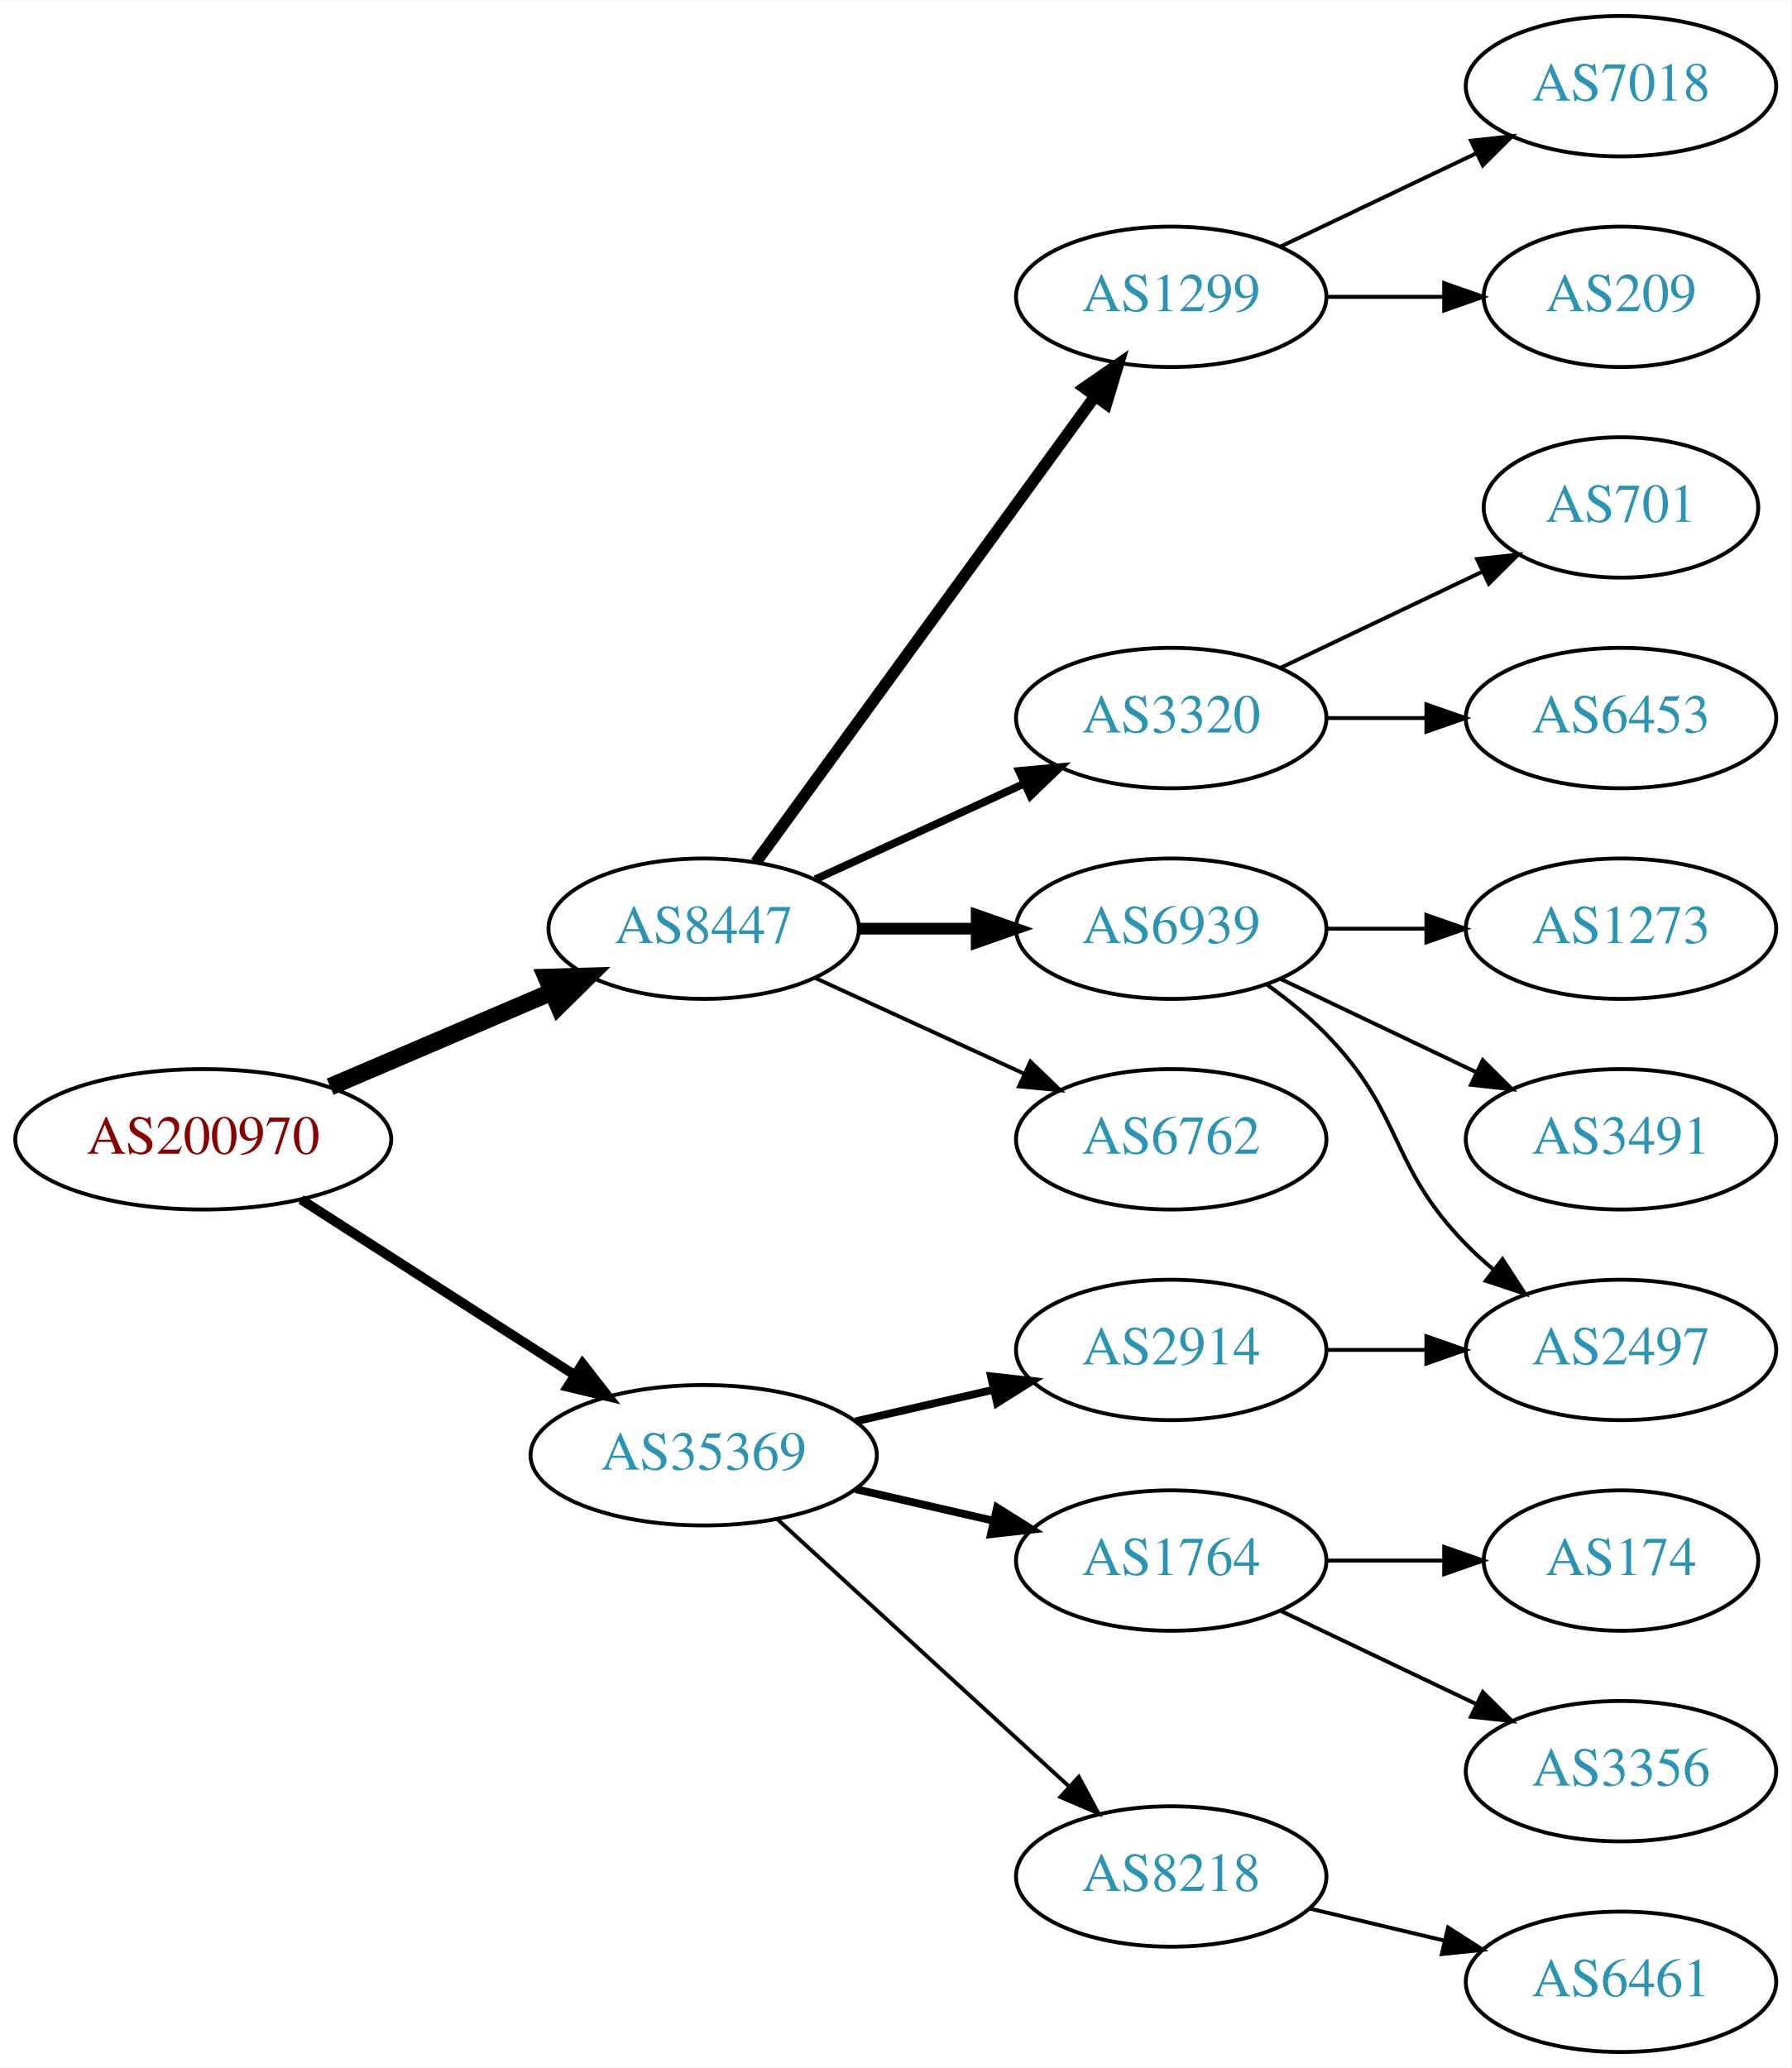
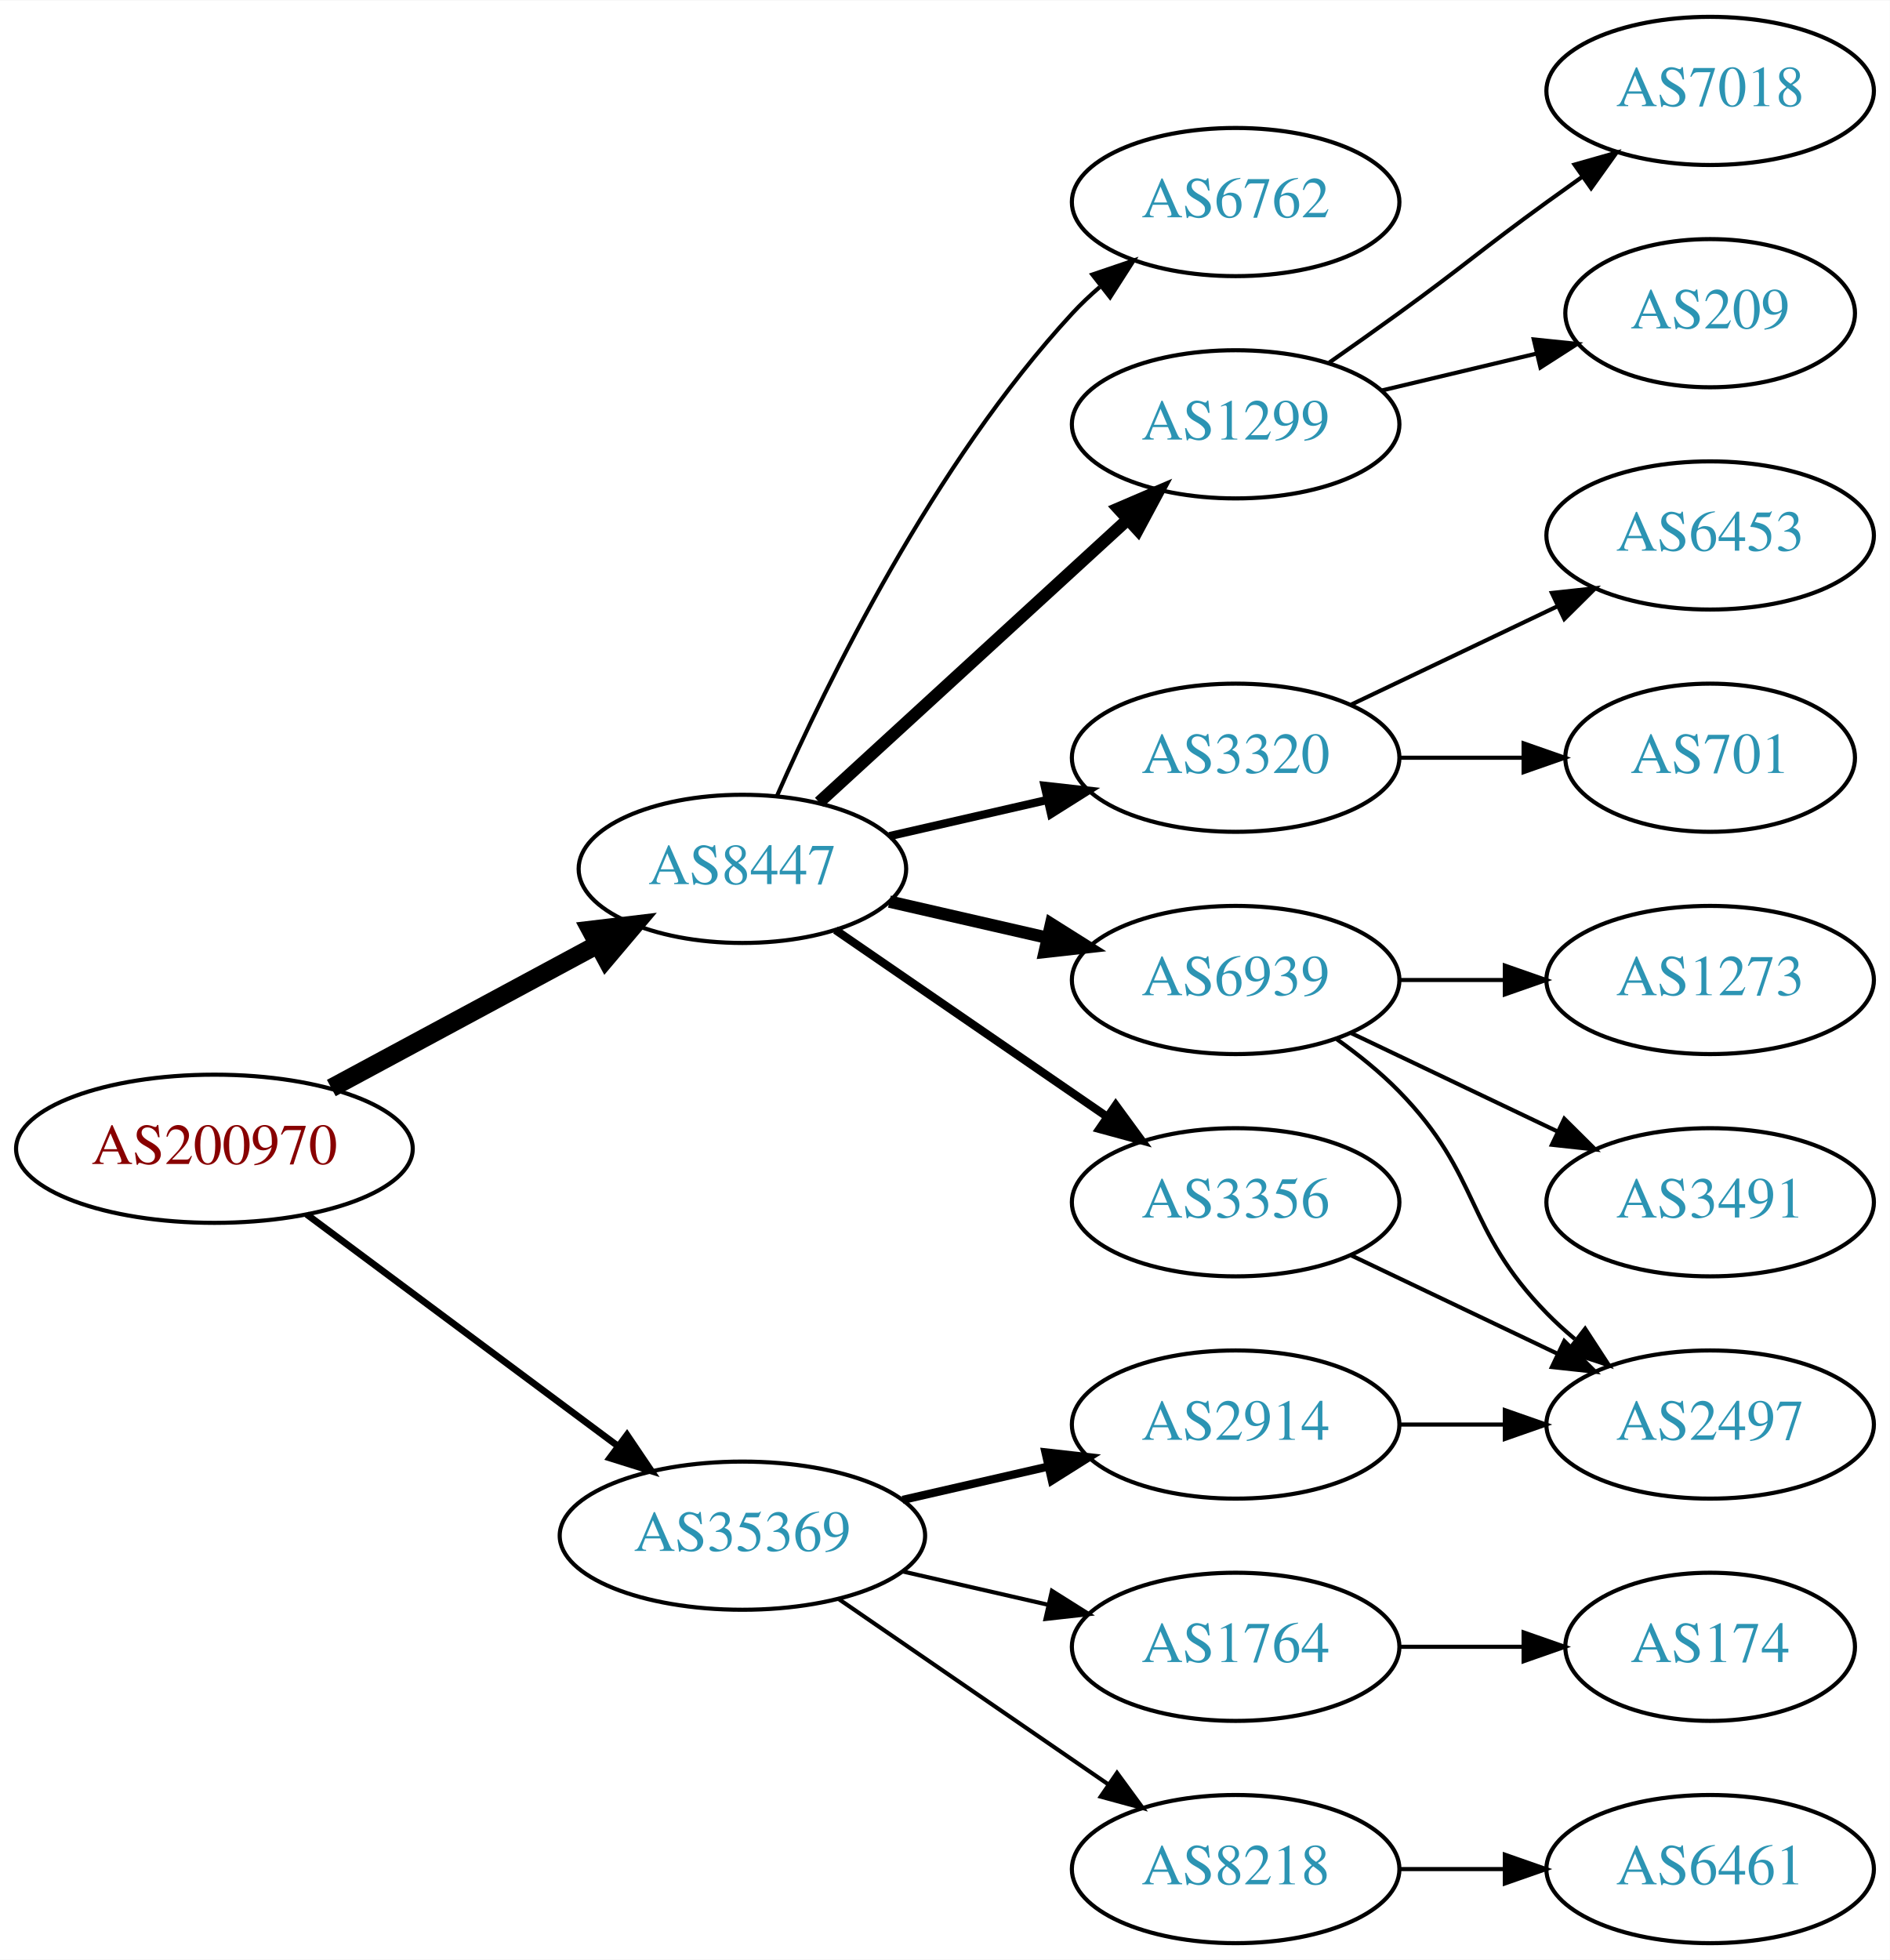
- <svg xmlns="http://www.w3.org/2000/svg" xmlns:xlink="http://www.w3.org/1999/xlink" width="459pt" height="530pt" viewBox="0.00 0.00 459.17 530.00">
-   <g id="graph0" class="graph" transform="scale(1 1) rotate(0) translate(4 526)">
-     <polygon fill="white" stroke="none" points="-4,4 -4,-526 455.17,-526 455.17,4 -4,4" />
+ <svg xmlns="http://www.w3.org/2000/svg" xmlns:xlink="http://www.w3.org/1999/xlink" width="459pt" height="476pt" viewBox="0.00 0.00 459.17 476.00">
+   <g id="graph0" class="graph" transform="scale(1 1) rotate(0) translate(4 472)">
+     <polygon fill="white" stroke="none" points="-4,4 -4,-472 455.17,-472 455.17,4 -4,4" />
    <g id="node1" class="node">
      <g id="a_node1">
        <a xlink:href="/asn/200970" xlink:title="AS200970 ~ Riepert Informationstechnologie OG [AT]">
-           <ellipse fill="#ffffff" stroke="black" cx="48.096" cy="-234" rx="48.192" ry="18" />
-           <text text-anchor="middle" x="48.096" y="-230.3" font-family="Times,serif" font-size="14.00" fill="#880000">AS200970</text>
+           <ellipse fill="#ffffff" stroke="black" cx="48.096" cy="-193" rx="48.192" ry="18" />
+           <text text-anchor="middle" x="48.096" y="-189.3" font-family="Times,serif" font-size="14.00" fill="#880000">AS200970</text>
        </a>
      </g>
    </g>
    <g id="node2" class="node">
      <g id="a_node2">
        <a xlink:href="/asn/8447" xlink:title="AS8447 ~ A1 Telekom Austria AG [AT]">
-           <ellipse fill="#ffffff" stroke="black" cx="176.388" cy="-288" rx="39.794" ry="18" />
-           <text text-anchor="middle" x="176.388" y="-284.3" font-family="Times,serif" font-size="14.00" fill="#2c94b3">AS8447</text>
+           <ellipse fill="#ffffff" stroke="black" cx="176.388" cy="-261" rx="39.794" ry="18" />
+           <text text-anchor="middle" x="176.388" y="-257.3" font-family="Times,serif" font-size="14.00" fill="#2c94b3">AS8447</text>
        </a>
      </g>
    </g>
    <g id="edge1" class="edge">
-       <path fill="none" stroke="black" stroke-width="4.5" d="M80.639,-247.487C97.776,-254.815 119.097,-263.931 137.172,-271.66" />
-       <polygon fill="black" stroke="black" stroke-width="4.5" points="136.089,-275.479 146.832,-275.79 139.186,-268.238 136.089,-275.479" />
+       <path fill="none" stroke="black" stroke-width="4.5" d="M76.499,-207.755C95.498,-217.985 120.934,-231.68 141.251,-242.62" />
+       <polygon fill="black" stroke="black" stroke-width="4.5" points="139.512,-246.155 150.184,-247.429 143.246,-239.222 139.512,-246.155" />
    </g>
    <g id="node3" class="node">
      <g id="a_node3">
        <a xlink:href="/asn/35369" xlink:title="AS35369 ~ LINZAG-TELEKOM-AS [AT]">
-           <ellipse fill="#ffffff" stroke="black" cx="176.388" cy="-153" rx="44.393" ry="18" />
-           <text text-anchor="middle" x="176.388" y="-149.3" font-family="Times,serif" font-size="14.00" fill="#2c94b3">AS35369</text>
+           <ellipse fill="#ffffff" stroke="black" cx="176.388" cy="-99" rx="44.393" ry="18" />
+           <text text-anchor="middle" x="176.388" y="-95.3" font-family="Times,serif" font-size="14.00" fill="#2c94b3">AS35369</text>
        </a>
      </g>
    </g>
    <g id="edge2" class="edge">
-       <path fill="none" stroke="black" stroke-width="2.5" d="M73.147,-218.574C93.024,-205.826 121.421,-187.613 143.246,-173.615" />
-       <polygon fill="black" stroke="black" stroke-width="2.5" points="145.325,-176.439 151.853,-168.095 141.546,-170.547 145.325,-176.439" />
+       <path fill="none" stroke="black" stroke-width="1.636" d="M70.519,-177.054C91.328,-161.566 123.078,-137.934 146.192,-120.731" />
+       <polygon fill="black" stroke="black" stroke-width="1.636" points="148.348,-123.489 154.28,-114.71 144.169,-117.873 148.348,-123.489" />
    </g>
    <g id="node4" class="node">
      <g id="a_node4">
-         <a xlink:href="/asn/1299" xlink:title="AS1299 ~ Telia Carrier [EU]">
-           <ellipse fill="#ffffff" stroke="black" cx="296.23" cy="-450" rx="39.794" ry="18" />
-           <text text-anchor="middle" x="296.23" y="-446.3" font-family="Times,serif" font-size="14.00" fill="#2c94b3">AS1299</text>
+         <a xlink:href="/asn/6762" xlink:title="AS6762 ~ TELECOM ITALIA SPARKLE S.p.A. [IT]">
+           <ellipse fill="#ffffff" stroke="black" cx="296.23" cy="-423" rx="39.794" ry="18" />
+           <text text-anchor="middle" x="296.23" y="-419.3" font-family="Times,serif" font-size="14.00" fill="#2c94b3">AS6762</text>
        </a>
      </g>
    </g>
    <g id="edge3" class="edge">
-       <path fill="none" stroke="black" stroke-width="3" d="M189.776,-305.031C210.498,-333.517 252.301,-390.985 276.589,-424.374" />
-       <polygon fill="black" stroke="black" stroke-width="3" points="273.94,-426.682 282.653,-432.71 279.601,-422.564 273.94,-426.682" />
+       <path fill="none" stroke="black" d="M184.803,-278.761C196.872,-306.183 222.843,-359.473 256.584,-396 258.614,-398.198 260.853,-400.319 263.199,-402.34" />
+       <polygon fill="black" stroke="black" points="261.411,-405.386 271.443,-408.794 265.726,-399.874 261.411,-405.386" />
    </g>
    <g id="node5" class="node">
      <g id="a_node5">
-         <a xlink:href="/asn/3320" xlink:title="AS3320 ~ DTAG [DE]">
-           <ellipse fill="#ffffff" stroke="black" cx="296.23" cy="-342" rx="39.794" ry="18" />
-           <text text-anchor="middle" x="296.23" y="-338.3" font-family="Times,serif" font-size="14.00" fill="#2c94b3">AS3320</text>
+         <a xlink:href="/asn/6939" xlink:title="AS6939 ~ Hurricane Electric LLC [US]">
+           <ellipse fill="#ffffff" stroke="black" cx="296.23" cy="-234" rx="39.794" ry="18" />
+           <text text-anchor="middle" x="296.23" y="-230.3" font-family="Times,serif" font-size="14.00" fill="#2c94b3">AS6939</text>
        </a>
      </g>
    </g>
    <g id="edge4" class="edge">
-       <path fill="none" stroke="black" stroke-width="2" d="M205.016,-300.661C220.973,-307.973 241.244,-317.261 258.527,-325.181" />
-       <polygon fill="black" stroke="black" stroke-width="2" points="257.225,-328.435 267.774,-329.419 260.141,-322.071 257.225,-328.435" />
+       <path fill="none" stroke="black" stroke-width="3" d="M212.107,-253.045C224.107,-250.296 237.728,-247.175 250.42,-244.267" />
+       <polygon fill="black" stroke="black" stroke-width="3" points="251.386,-247.636 260.352,-241.991 249.823,-240.813 251.386,-247.636" />
    </g>
    <g id="node6" class="node">
      <g id="a_node6">
-         <a xlink:href="/asn/6939" xlink:title="AS6939 ~ Hurricane Electric LLC [US]">
-           <ellipse fill="#ffffff" stroke="black" cx="296.23" cy="-288" rx="39.794" ry="18" />
-           <text text-anchor="middle" x="296.23" y="-284.3" font-family="Times,serif" font-size="14.00" fill="#2c94b3">AS6939</text>
+         <a xlink:href="/asn/1299" xlink:title="AS1299 ~ Telia Carrier [EU]">
+           <ellipse fill="#ffffff" stroke="black" cx="296.23" cy="-369" rx="39.794" ry="18" />
+           <text text-anchor="middle" x="296.23" y="-365.3" font-family="Times,serif" font-size="14.00" fill="#2c94b3">AS1299</text>
        </a>
      </g>
    </g>
    <g id="edge5" class="edge">
-       <path fill="none" stroke="black" stroke-width="3" d="M216.3,-288C225.854,-288 236.203,-288 246.166,-288" />
-       <polygon fill="black" stroke="black" stroke-width="3" points="246.358,-291.5 256.358,-288 246.358,-284.5 246.358,-291.5" />
+       <path fill="none" stroke="black" stroke-width="3" d="M195.03,-277.169C214.902,-295.382 247.365,-325.133 269.934,-345.817" />
+       <polygon fill="black" stroke="black" stroke-width="3" points="267.73,-348.545 277.467,-352.721 272.46,-343.384 267.73,-348.545" />
    </g>
    <g id="node7" class="node">
      <g id="a_node7">
-         <a xlink:href="/asn/6762" xlink:title="AS6762 ~ TELECOM ITALIA SPARKLE S.p.A. [IT]">
-           <ellipse fill="#ffffff" stroke="black" cx="296.23" cy="-234" rx="39.794" ry="18" />
-           <text text-anchor="middle" x="296.23" y="-230.3" font-family="Times,serif" font-size="14.00" fill="#2c94b3">AS6762</text>
+         <a xlink:href="/asn/3320" xlink:title="AS3320 ~ DTAG [DE]">
+           <ellipse fill="#ffffff" stroke="black" cx="296.23" cy="-288" rx="39.794" ry="18" />
+           <text text-anchor="middle" x="296.23" y="-284.3" font-family="Times,serif" font-size="14.00" fill="#2c94b3">AS3320</text>
        </a>
      </g>
    </g>
    <g id="edge6" class="edge">
-       <path fill="none" stroke="black" d="M205.016,-275.339C220.973,-268.027 241.244,-258.739 258.527,-250.819" />
-       <polygon fill="black" stroke="black" points="260.141,-253.929 267.774,-246.581 257.225,-247.565 260.141,-253.929" />
-     </g>
-     <g id="node15" class="node">
-       <g id="a_node15">
-         <a xlink:href="/asn/1764" xlink:title="AS1764 ~ NEXTLAYER-AS [AT]">
-           <ellipse fill="#ffffff" stroke="black" cx="296.23" cy="-126" rx="39.794" ry="18" />
-           <text text-anchor="middle" x="296.23" y="-122.3" font-family="Times,serif" font-size="14.00" fill="#2c94b3">AS1764</text>
-         </a>
-       </g>
-     </g>
-     <g id="edge14" class="edge">
-       <path fill="none" stroke="black" stroke-width="2" d="M215.322,-144.308C226.563,-141.733 238.976,-138.889 250.599,-136.226" />
-       <polygon fill="black" stroke="black" stroke-width="2" points="251.595,-139.588 260.56,-133.943 250.031,-132.765 251.595,-139.588" />
+       <path fill="none" stroke="black" stroke-width="2" d="M212.107,-268.955C224.107,-271.704 237.728,-274.825 250.42,-277.733" />
+       <polygon fill="black" stroke="black" stroke-width="2" points="249.823,-281.187 260.352,-280.009 251.386,-274.364 249.823,-281.187" />
+     </g>
+     <g id="node8" class="node">
+       <g id="a_node8">
+         <a xlink:href="/asn/3356" xlink:title="AS3356 ~ Level 3 Parent, LLC [US]">
+           <ellipse fill="#ffffff" stroke="black" cx="296.23" cy="-180" rx="39.794" ry="18" />
+           <text text-anchor="middle" x="296.23" y="-176.3" font-family="Times,serif" font-size="14.00" fill="#2c94b3">AS3356</text>
+         </a>
+       </g>
+     </g>
+     <g id="edge7" class="edge">
+       <path fill="none" stroke="black" stroke-width="2" d="M199.002,-246.143C217.49,-233.435 244.304,-215.005 264.934,-200.825" />
+       <polygon fill="black" stroke="black" stroke-width="2" points="267.096,-203.586 273.354,-195.037 263.13,-197.817 267.096,-203.586" />
    </g>
    <g id="node16" class="node">
      <g id="a_node16">
        <a xlink:href="/asn/8218" xlink:title="AS8218 ~ legacy Neotelecoms [FR]">
-           <ellipse fill="#ffffff" stroke="black" cx="296.23" cy="-45" rx="39.794" ry="18" />
-           <text text-anchor="middle" x="296.23" y="-41.3" font-family="Times,serif" font-size="14.00" fill="#2c94b3">AS8218</text>
-         </a>
-       </g>
-     </g>
-     <g id="edge15" class="edge">
-       <path fill="none" stroke="black" d="M195.285,-136.597C215.214,-118.333 247.571,-88.678 270.048,-68.079" />
-       <polygon fill="black" stroke="black" points="272.543,-70.54 277.55,-61.203 267.813,-65.38 272.543,-70.54" />
+           <ellipse fill="#ffffff" stroke="black" cx="296.23" cy="-18" rx="39.794" ry="18" />
+           <text text-anchor="middle" x="296.23" y="-14.3" font-family="Times,serif" font-size="14.00" fill="#2c94b3">AS8218</text>
+         </a>
+       </g>
+     </g>
+     <g id="edge16" class="edge">
+       <path fill="none" stroke="black" d="M199.83,-83.574C218.412,-70.802 244.972,-52.545 265.352,-38.537" />
+       <polygon fill="black" stroke="black" points="267.408,-41.371 273.666,-32.822 263.443,-35.602 267.408,-41.371" />
    </g>
    <g id="node17" class="node">
      <g id="a_node17">
+         <a xlink:href="/asn/1764" xlink:title="AS1764 ~ NEXTLAYER-AS [AT]">
+           <ellipse fill="#ffffff" stroke="black" cx="296.23" cy="-72" rx="39.794" ry="18" />
+           <text text-anchor="middle" x="296.23" y="-68.3" font-family="Times,serif" font-size="14.00" fill="#2c94b3">AS1764</text>
+         </a>
+       </g>
+     </g>
+     <g id="edge17" class="edge">
+       <path fill="none" stroke="black" d="M215.322,-90.308C226.563,-87.733 238.976,-84.889 250.599,-82.226" />
+       <polygon fill="black" stroke="black" points="251.595,-85.588 260.56,-79.944 250.031,-78.765 251.595,-85.588" />
+     </g>
+     <g id="node18" class="node">
+       <g id="a_node18">
        <a xlink:href="/asn/2914" xlink:title="AS2914 ~ NTT America, Inc. [US]">
-           <ellipse fill="#ffffff" stroke="black" cx="296.23" cy="-180" rx="39.794" ry="18" />
-           <text text-anchor="middle" x="296.23" y="-176.3" font-family="Times,serif" font-size="14.00" fill="#2c94b3">AS2914</text>
-         </a>
-       </g>
-     </g>
-     <g id="edge16" class="edge">
-       <path fill="none" stroke="black" stroke-width="2" d="M215.322,-161.692C226.563,-164.267 238.976,-167.111 250.599,-169.774" />
-       <polygon fill="black" stroke="black" stroke-width="2" points="250.031,-173.235 260.56,-172.057 251.595,-166.412 250.031,-173.235" />
-     </g>
-     <g id="node13" class="node">
-       <g id="a_node13">
-         <a xlink:href="/asn/7018" xlink:title="AS7018 ~ AT&amp;T Services, Inc. [US]">
-           <ellipse fill="#ffffff" stroke="black" cx="411.523" cy="-504" rx="39.794" ry="18" />
-           <text text-anchor="middle" x="411.523" y="-500.3" font-family="Times,serif" font-size="14.00" fill="#2c94b3">AS7018</text>
-         </a>
-       </g>
-     </g>
-     <g id="edge12" class="edge">
-       <path fill="none" stroke="black" d="M324.367,-462.934C339.361,-470.081 358.182,-479.052 374.405,-486.785" />
-       <polygon fill="black" stroke="black" points="373.075,-490.028 383.608,-491.171 376.087,-483.709 373.075,-490.028" />
+           <ellipse fill="#ffffff" stroke="black" cx="296.23" cy="-126" rx="39.794" ry="18" />
+           <text text-anchor="middle" x="296.23" y="-122.3" font-family="Times,serif" font-size="14.00" fill="#2c94b3">AS2914</text>
+         </a>
+       </g>
+     </g>
+     <g id="edge18" class="edge">
+       <path fill="none" stroke="black" stroke-width="2" d="M215.322,-107.692C226.563,-110.267 238.976,-113.111 250.599,-115.774" />
+       <polygon fill="black" stroke="black" stroke-width="2" points="250.031,-119.235 260.56,-118.057 251.595,-112.412 250.031,-119.235" />
+     </g>
+     <g id="node9" class="node">
+       <g id="a_node9">
+         <a xlink:href="/asn/2497" xlink:title="AS2497 ~ Internet Initiative Japan Inc. [JP]">
+           <ellipse fill="#ffffff" stroke="black" cx="411.523" cy="-126" rx="39.794" ry="18" />
+           <text text-anchor="middle" x="411.523" y="-122.3" font-family="Times,serif" font-size="14.00" fill="#2c94b3">AS2497</text>
+         </a>
+       </g>
+     </g>
+     <g id="edge8" class="edge">
+       <path fill="none" stroke="black" d="M320.824,-219.611C326.08,-215.852 331.412,-211.563 335.877,-207 356.049,-186.383 351.704,-173.617 371.877,-153 373.969,-150.861 376.253,-148.782 378.63,-146.79" />
+       <polygon fill="black" stroke="black" points="381.148,-149.268 386.929,-140.389 376.873,-143.725 381.148,-149.268" />
+     </g>
+     <g id="node10" class="node">
+       <g id="a_node10">
+         <a xlink:href="/asn/1273" xlink:title="AS1273 ~ Vodafone Group PLC [EU]">
+           <ellipse fill="#ffffff" stroke="black" cx="411.523" cy="-234" rx="39.794" ry="18" />
+           <text text-anchor="middle" x="411.523" y="-230.3" font-family="Times,serif" font-size="14.00" fill="#2c94b3">AS1273</text>
+         </a>
+       </g>
+     </g>
+     <g id="edge9" class="edge">
+       <path fill="none" stroke="black" d="M335.902,-234C344.105,-234 352.869,-234 361.401,-234" />
+       <polygon fill="black" stroke="black" points="361.641,-237.5 371.641,-234 361.641,-230.5 361.641,-237.5" />
+     </g>
+     <g id="node11" class="node">
+       <g id="a_node11">
+         <a xlink:href="/asn/3491" xlink:title="AS3491 ~ PCCW Global, Inc. [US]">
+           <ellipse fill="#ffffff" stroke="black" cx="411.523" cy="-180" rx="39.794" ry="18" />
+           <text text-anchor="middle" x="411.523" y="-176.3" font-family="Times,serif" font-size="14.00" fill="#2c94b3">AS3491</text>
+         </a>
+       </g>
+     </g>
+     <g id="edge10" class="edge">
+       <path fill="none" stroke="black" d="M324.367,-221.066C339.361,-213.919 358.182,-204.948 374.405,-197.215" />
+       <polygon fill="black" stroke="black" points="376.087,-200.291 383.608,-192.829 373.075,-193.972 376.087,-200.291" />
    </g>
    <g id="node14" class="node">
      <g id="a_node14">
        <a xlink:href="/asn/209" xlink:title="AS209 ~ CenturyLink Communications, LLC [US]">
-           <ellipse fill="#ffffff" stroke="black" cx="411.523" cy="-450" rx="35.194" ry="18" />
-           <text text-anchor="middle" x="411.523" y="-446.3" font-family="Times,serif" font-size="14.00" fill="#2c94b3">AS209</text>
-         </a>
-       </g>
-     </g>
-     <g id="edge13" class="edge">
-       <path fill="none" stroke="black" d="M335.902,-450C345.608,-450 356.098,-450 366.061,-450" />
-       <polygon fill="black" stroke="black" points="366.198,-453.5 376.198,-450 366.198,-446.5 366.198,-453.5" />
-     </g>
-     <g id="node8" class="node">
-       <g id="a_node8">
+           <ellipse fill="#ffffff" stroke="black" cx="411.523" cy="-396" rx="35.194" ry="18" />
+           <text text-anchor="middle" x="411.523" y="-392.3" font-family="Times,serif" font-size="14.00" fill="#2c94b3">AS209</text>
+         </a>
+       </g>
+     </g>
+     <g id="edge14" class="edge">
+       <path fill="none" stroke="black" d="M331.837,-377.248C343.632,-380.058 356.937,-383.229 369.204,-386.153" />
+       <polygon fill="black" stroke="black" points="368.67,-389.624 379.209,-388.537 370.293,-382.814 368.67,-389.624" />
+     </g>
+     <g id="node15" class="node">
+       <g id="a_node15">
+         <a xlink:href="/asn/7018" xlink:title="AS7018 ~ AT&amp;T Services, Inc. [US]">
+           <ellipse fill="#ffffff" stroke="black" cx="411.523" cy="-450" rx="39.794" ry="18" />
+           <text text-anchor="middle" x="411.523" y="-446.3" font-family="Times,serif" font-size="14.00" fill="#2c94b3">AS7018</text>
+         </a>
+       </g>
+     </g>
+     <g id="edge15" class="edge">
+       <path fill="none" stroke="black" d="M318.987,-384.009C324.522,-387.879 330.44,-392.064 335.877,-396 352.076,-407.729 355.677,-411.271 371.877,-423 374.68,-425.029 377.611,-427.125 380.552,-429.21" />
+       <polygon fill="black" stroke="black" points="378.574,-432.097 388.766,-434.991 382.603,-426.373 378.574,-432.097" />
+     </g>
+     <g id="node12" class="node">
+       <g id="a_node12">
        <a xlink:href="/asn/701" xlink:title="AS701 ~ UUNET [US]">
-           <ellipse fill="#ffffff" stroke="black" cx="411.523" cy="-396" rx="35.194" ry="18" />
-           <text text-anchor="middle" x="411.523" y="-392.3" font-family="Times,serif" font-size="14.00" fill="#2c94b3">AS701</text>
-         </a>
-       </g>
-     </g>
-     <g id="edge7" class="edge">
-       <path fill="none" stroke="black" d="M324.367,-354.934C339.798,-362.29 359.284,-371.577 375.819,-379.459" />
-       <polygon fill="black" stroke="black" points="374.628,-382.768 385.161,-383.911 377.64,-376.449 374.628,-382.768" />
-     </g>
-     <g id="node9" class="node">
-       <g id="a_node9">
+           <ellipse fill="#ffffff" stroke="black" cx="411.523" cy="-288" rx="35.194" ry="18" />
+           <text text-anchor="middle" x="411.523" y="-284.3" font-family="Times,serif" font-size="14.00" fill="#2c94b3">AS701</text>
+         </a>
+       </g>
+     </g>
+     <g id="edge11" class="edge">
+       <path fill="none" stroke="black" d="M335.902,-288C345.608,-288 356.098,-288 366.061,-288" />
+       <polygon fill="black" stroke="black" points="366.198,-291.5 376.198,-288 366.198,-284.5 366.198,-291.5" />
+     </g>
+     <g id="node13" class="node">
+       <g id="a_node13">
        <a xlink:href="/asn/6453" xlink:title="AS6453 ~ TATA COMMUNICATIONS (AMERICA) INC [US]">
          <ellipse fill="#ffffff" stroke="black" cx="411.523" cy="-342" rx="39.794" ry="18" />
          <text text-anchor="middle" x="411.523" y="-338.3" font-family="Times,serif" font-size="14.00" fill="#2c94b3">AS6453</text>
        </a>
      </g>
    </g>
-     <g id="edge8" class="edge">
-       <path fill="none" stroke="black" d="M335.902,-342C344.105,-342 352.869,-342 361.401,-342" />
-       <polygon fill="black" stroke="black" points="361.641,-345.5 371.641,-342 361.641,-338.5 361.641,-345.5" />
-     </g>
-     <g id="node10" class="node">
-       <g id="a_node10">
-         <a xlink:href="/asn/1273" xlink:title="AS1273 ~ Vodafone Group PLC [EU]">
-           <ellipse fill="#ffffff" stroke="black" cx="411.523" cy="-288" rx="39.794" ry="18" />
-           <text text-anchor="middle" x="411.523" y="-284.3" font-family="Times,serif" font-size="14.00" fill="#2c94b3">AS1273</text>
-         </a>
-       </g>
-     </g>
-     <g id="edge9" class="edge">
-       <path fill="none" stroke="black" d="M335.902,-288C344.105,-288 352.869,-288 361.401,-288" />
-       <polygon fill="black" stroke="black" points="361.641,-291.5 371.641,-288 361.641,-284.5 361.641,-291.5" />
-     </g>
-     <g id="node11" class="node">
-       <g id="a_node11">
-         <a xlink:href="/asn/2497" xlink:title="AS2497 ~ Internet Initiative Japan Inc. [JP]">
-           <ellipse fill="#ffffff" stroke="black" cx="411.523" cy="-180" rx="39.794" ry="18" />
-           <text text-anchor="middle" x="411.523" y="-176.3" font-family="Times,serif" font-size="14.00" fill="#2c94b3">AS2497</text>
-         </a>
-       </g>
-     </g>
-     <g id="edge10" class="edge">
-       <path fill="none" stroke="black" d="M320.824,-273.611C326.08,-269.852 331.412,-265.563 335.877,-261 356.049,-240.383 351.704,-227.617 371.877,-207 373.969,-204.861 376.253,-202.782 378.63,-200.79" />
-       <polygon fill="black" stroke="black" points="381.148,-203.268 386.929,-194.389 376.873,-197.725 381.148,-203.268" />
-     </g>
-     <g id="node12" class="node">
-       <g id="a_node12">
-         <a xlink:href="/asn/3491" xlink:title="AS3491 ~ PCCW Global, Inc. [US]">
-           <ellipse fill="#ffffff" stroke="black" cx="411.523" cy="-234" rx="39.794" ry="18" />
-           <text text-anchor="middle" x="411.523" y="-230.3" font-family="Times,serif" font-size="14.00" fill="#2c94b3">AS3491</text>
-         </a>
-       </g>
-     </g>
-     <g id="edge11" class="edge">
-       <path fill="none" stroke="black" d="M324.367,-275.066C339.361,-267.919 358.182,-258.948 374.405,-251.215" />
-       <polygon fill="black" stroke="black" points="376.087,-254.291 383.608,-246.829 373.075,-247.972 376.087,-254.291" />
-     </g>
-     <g id="node18" class="node">
-       <g id="a_node18">
-         <a xlink:href="/asn/174" xlink:title="AS174 ~ Cogent Communications [US]">
-           <ellipse fill="#ffffff" stroke="black" cx="411.523" cy="-126" rx="35.194" ry="18" />
-           <text text-anchor="middle" x="411.523" y="-122.3" font-family="Times,serif" font-size="14.00" fill="#2c94b3">AS174</text>
-         </a>
-       </g>
-     </g>
-     <g id="edge17" class="edge">
-       <path fill="none" stroke="black" d="M335.902,-126C345.608,-126 356.098,-126 366.061,-126" />
-       <polygon fill="black" stroke="black" points="366.198,-129.5 376.198,-126 366.198,-122.5 366.198,-129.5" />
+     <g id="edge12" class="edge">
+       <path fill="none" stroke="black" d="M324.367,-300.934C339.361,-308.081 358.182,-317.052 374.405,-324.785" />
+       <polygon fill="black" stroke="black" points="373.075,-328.028 383.608,-329.171 376.087,-321.709 373.075,-328.028" />
+     </g>
+     <g id="edge13" class="edge">
+       <path fill="none" stroke="black" d="M324.367,-167.066C339.361,-159.919 358.182,-150.948 374.405,-143.215" />
+       <polygon fill="black" stroke="black" points="376.087,-146.291 383.608,-138.829 373.075,-139.972 376.087,-146.291" />
    </g>
    <g id="node19" class="node">
      <g id="a_node19">
-         <a xlink:href="/asn/3356" xlink:title="AS3356 ~ Level 3 Parent, LLC [US]">
-           <ellipse fill="#ffffff" stroke="black" cx="411.523" cy="-72" rx="39.794" ry="18" />
-           <text text-anchor="middle" x="411.523" y="-68.3" font-family="Times,serif" font-size="14.00" fill="#2c94b3">AS3356</text>
-         </a>
-       </g>
-     </g>
-     <g id="edge18" class="edge">
-       <path fill="none" stroke="black" d="M324.367,-113.066C339.361,-105.919 358.182,-96.948 374.405,-89.215" />
-       <polygon fill="black" stroke="black" points="376.087,-92.291 383.608,-84.829 373.075,-85.972 376.087,-92.291" />
-     </g>
-     <g id="node20" class="node">
-       <g id="a_node20">
        <a xlink:href="/asn/6461" xlink:title="AS6461 ~ Zayo Bandwidth [US]">
          <ellipse fill="#ffffff" stroke="black" cx="411.523" cy="-18" rx="39.794" ry="18" />
          <text text-anchor="middle" x="411.523" y="-14.3" font-family="Times,serif" font-size="14.00" fill="#2c94b3">AS6461</text>
        </a>
      </g>
    </g>
    <g id="edge19" class="edge">
-       <path fill="none" stroke="black" d="M331.837,-36.752C342.709,-34.162 354.863,-31.265 366.305,-28.538" />
-       <polygon fill="black" stroke="black" points="367.212,-31.92 376.128,-26.197 365.589,-25.111 367.212,-31.92" />
+       <path fill="none" stroke="black" d="M335.902,-18C344.105,-18 352.869,-18 361.401,-18" />
+       <polygon fill="black" stroke="black" points="361.641,-21.5 371.641,-18 361.641,-14.5 361.641,-21.5" />
+     </g>
+     <g id="node20" class="node">
+       <g id="a_node20">
+         <a xlink:href="/asn/174" xlink:title="AS174 ~ Cogent Communications [US]">
+           <ellipse fill="#ffffff" stroke="black" cx="411.523" cy="-72" rx="35.194" ry="18" />
+           <text text-anchor="middle" x="411.523" y="-68.3" font-family="Times,serif" font-size="14.00" fill="#2c94b3">AS174</text>
+         </a>
+       </g>
    </g>
    <g id="edge20" class="edge">
-       <path fill="none" stroke="black" d="M335.902,-180C344.105,-180 352.869,-180 361.401,-180" />
-       <polygon fill="black" stroke="black" points="361.641,-183.5 371.641,-180 361.641,-176.5 361.641,-183.5" />
+       <path fill="none" stroke="black" d="M335.902,-72C345.608,-72 356.098,-72 366.061,-72" />
+       <polygon fill="black" stroke="black" points="366.198,-75.5 376.198,-72 366.198,-68.5 366.198,-75.5" />
+     </g>
+     <g id="edge21" class="edge">
+       <path fill="none" stroke="black" d="M335.902,-126C344.105,-126 352.869,-126 361.401,-126" />
+       <polygon fill="black" stroke="black" points="361.641,-129.5 371.641,-126 361.641,-122.5 361.641,-129.5" />
    </g>
  </g>
</svg>
